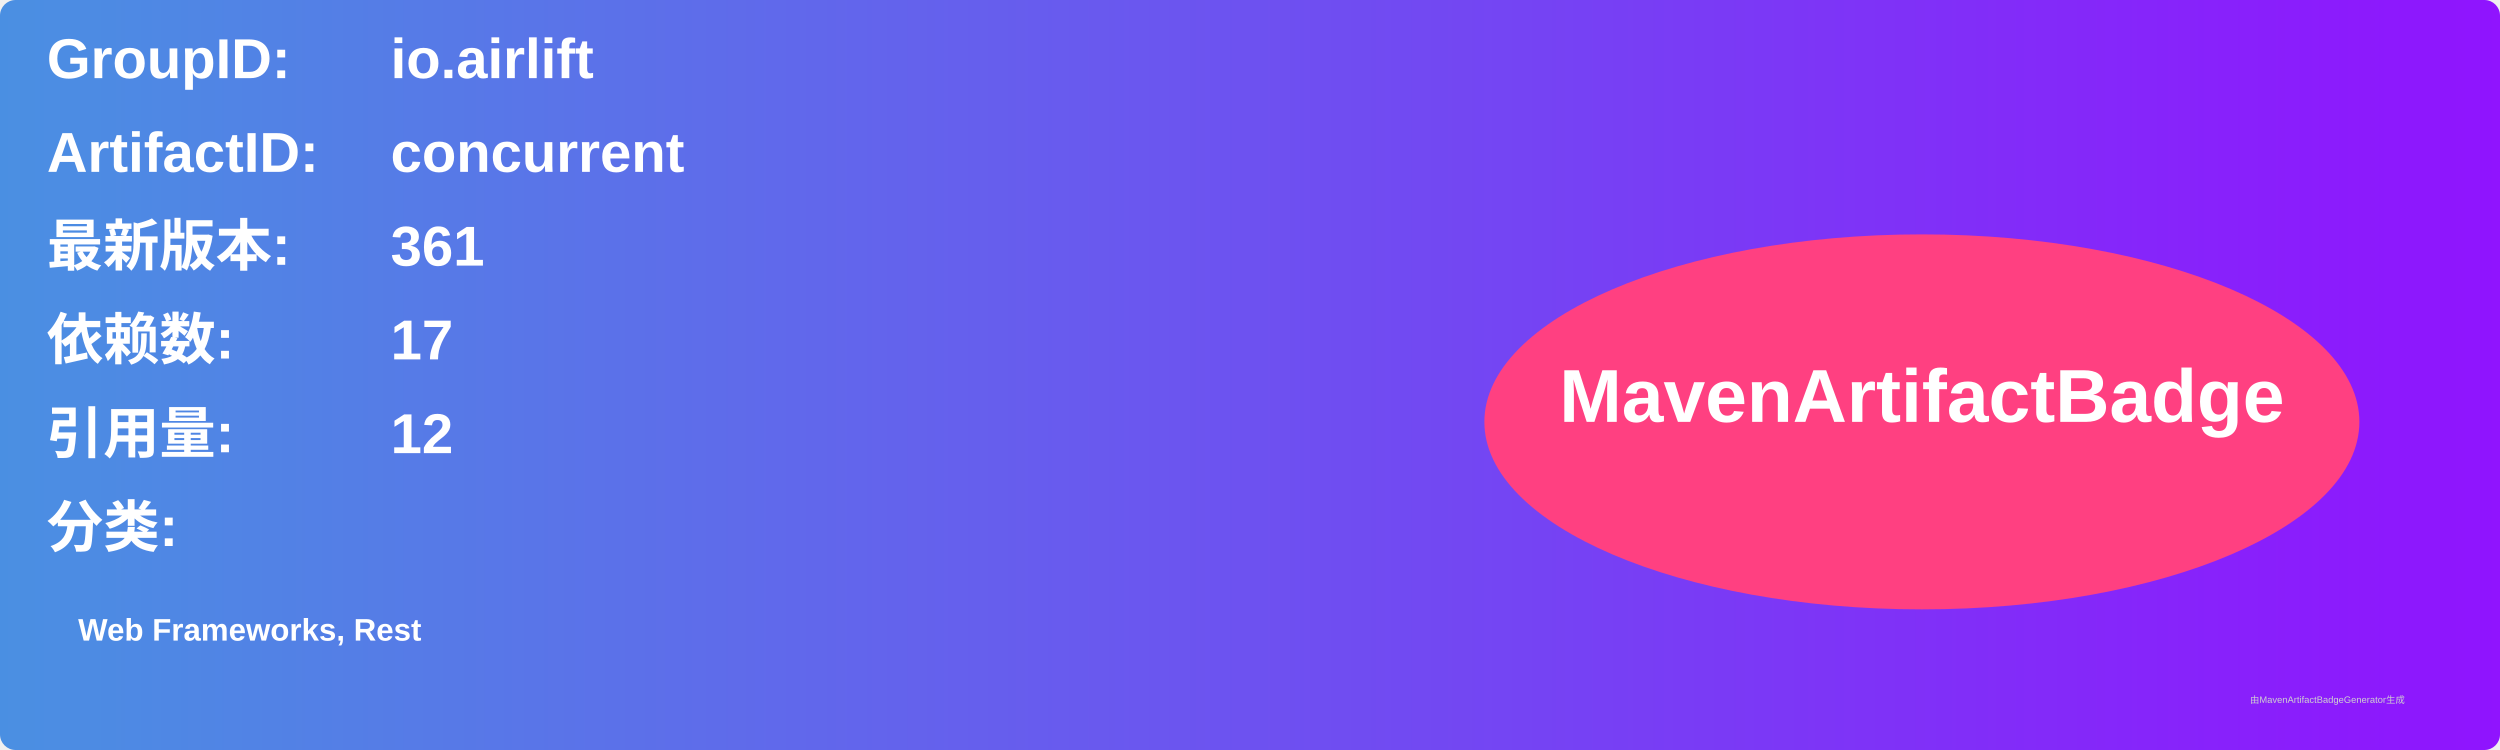
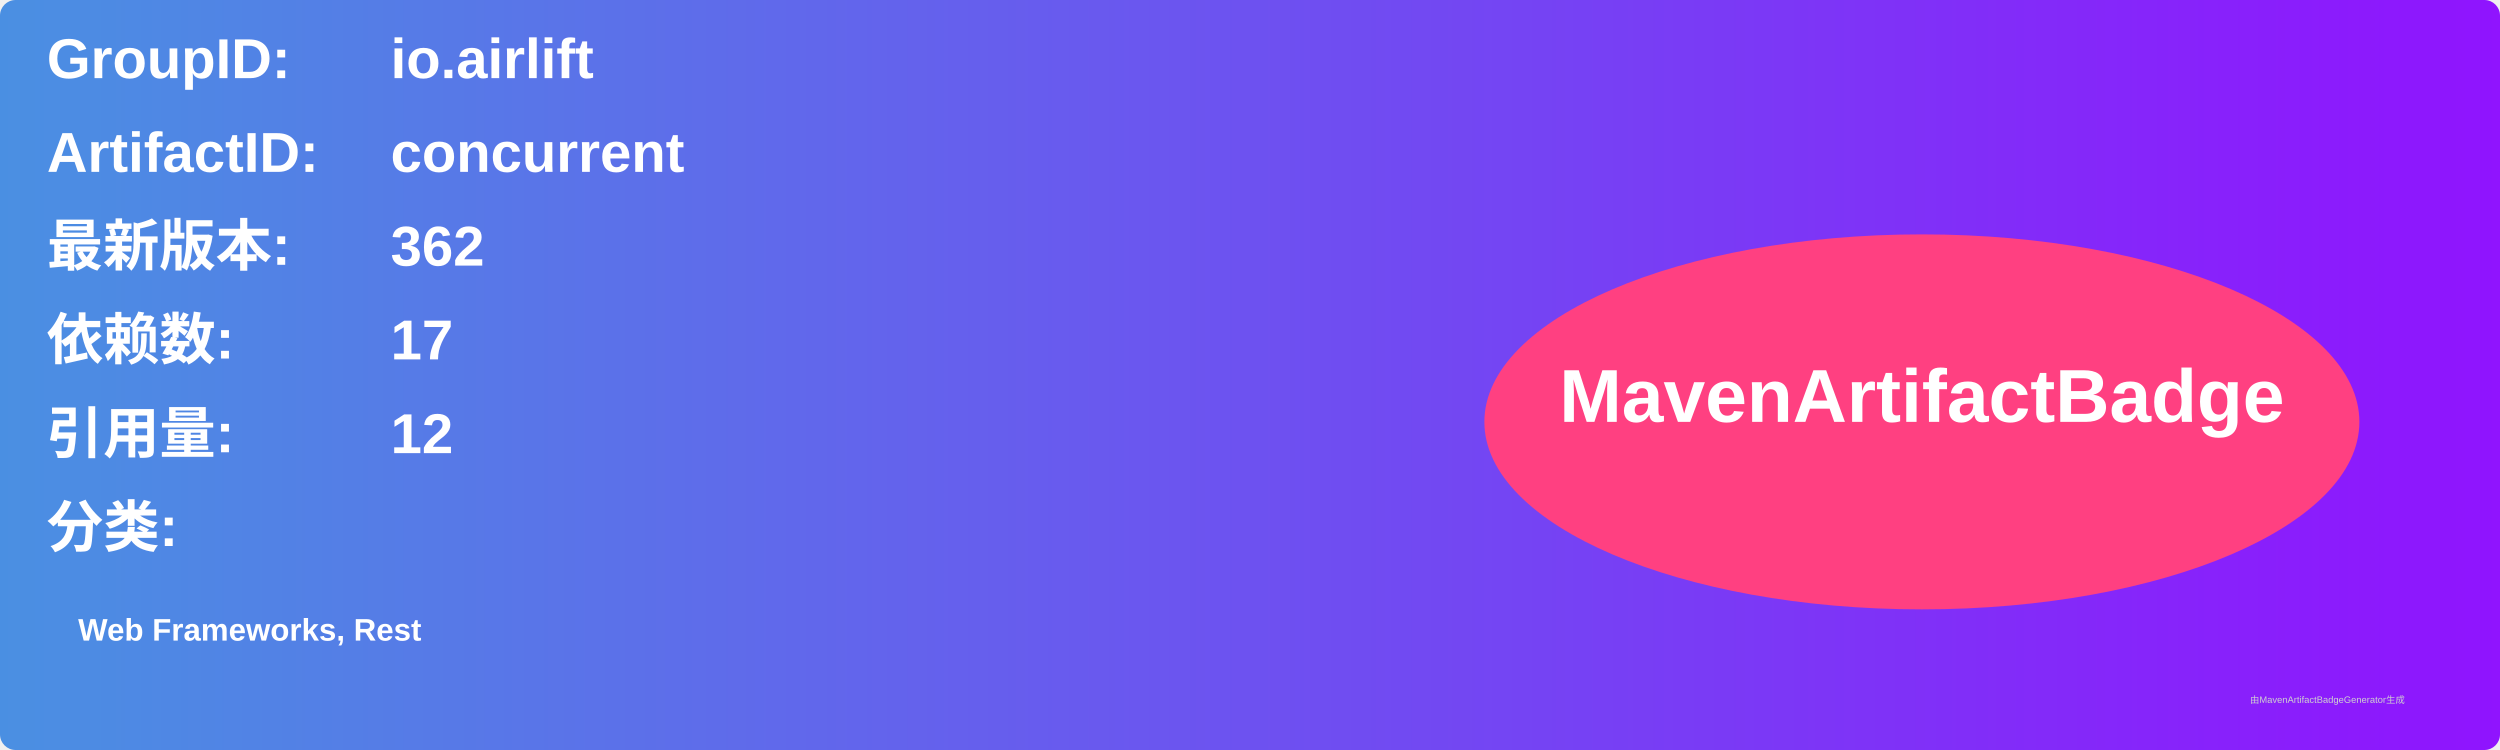
<svg xmlns="http://www.w3.org/2000/svg" width="800" height="240" viewBox="0 0 800 240">
  <linearGradient id="grad" x1="0%" y1="0%" x2="100%" y2="0%">
    <stop offset="0%" stop-color="#4a90e2" />
    <stop offset="100%" stop-color="#9013fe" />
  </linearGradient>
  <rect width="100%" height="100%" rx="5" ry="5" fill="url(#grad)" />
  <g transform="translate(15, 15)">
    <text x="0" y="10" font-family="Arial" font-size="18" fill="white" font-weight="bold" width="260">GroupID:</text>
    <text x="110" y="10" font-family="Arial" font-size="18" fill="white" font-weight="bold" width="460">io.airlift</text>
    <text x="0" y="40" font-family="Arial" font-size="18" fill="white" font-weight="bold" width="260">ArtifactID:</text>
    <text x="110" y="40" font-family="Arial" font-size="18" fill="white" font-weight="bold" width="460">concurrent</text>
    <text x="0" y="70" font-family="Arial" font-size="18" fill="white" font-weight="bold">最新版本:</text>
    <text x="110" y="70" font-family="Arial" font-size="18" fill="white" font-weight="bold">
-       <tspan font-weight="bold">361</tspan>
+       <tspan font-weight="bold">362</tspan>
    </text>
    <text x="0" y="100" font-family="Arial" font-size="18" fill="white" font-weight="bold">依赖数: </text>
    <text x="110" y="100" font-family="Arial" font-size="18" fill="white">
      <tspan font-weight="bold">17</tspan>
    </text>
    <text x="0" y="130" font-family="Arial" font-size="18" fill="white" font-weight="bold">引用量: </text>
    <text x="110" y="130" font-family="Arial" font-size="18" fill="white">
      <tspan font-weight="bold">12</tspan>
    </text>
    <text x="0" y="160" font-family="Arial" font-size="18" fill="white" font-weight="bold">分类:</text>
    <text x="10" y="190" font-family="Arial" font-size="10" fill="white">
      <tspan font-weight="bold">Web Frameworks, Rest</tspan>
    </text>
    <ellipse cx="600" cy="120" rx="140" ry="60" fill="#ff4081" />
    <text x="600" y="120" text-anchor="middle" font-family="Arial" font-size="24" fill="white" font-weight="bold">MavenArtifactBadge</text>
  </g>
  <text x="720" y="225" font-family="Arial" font-size="3" fill="#d0d0d0">由MavenArtifactBadgeGenerator生成</text>
</svg>
